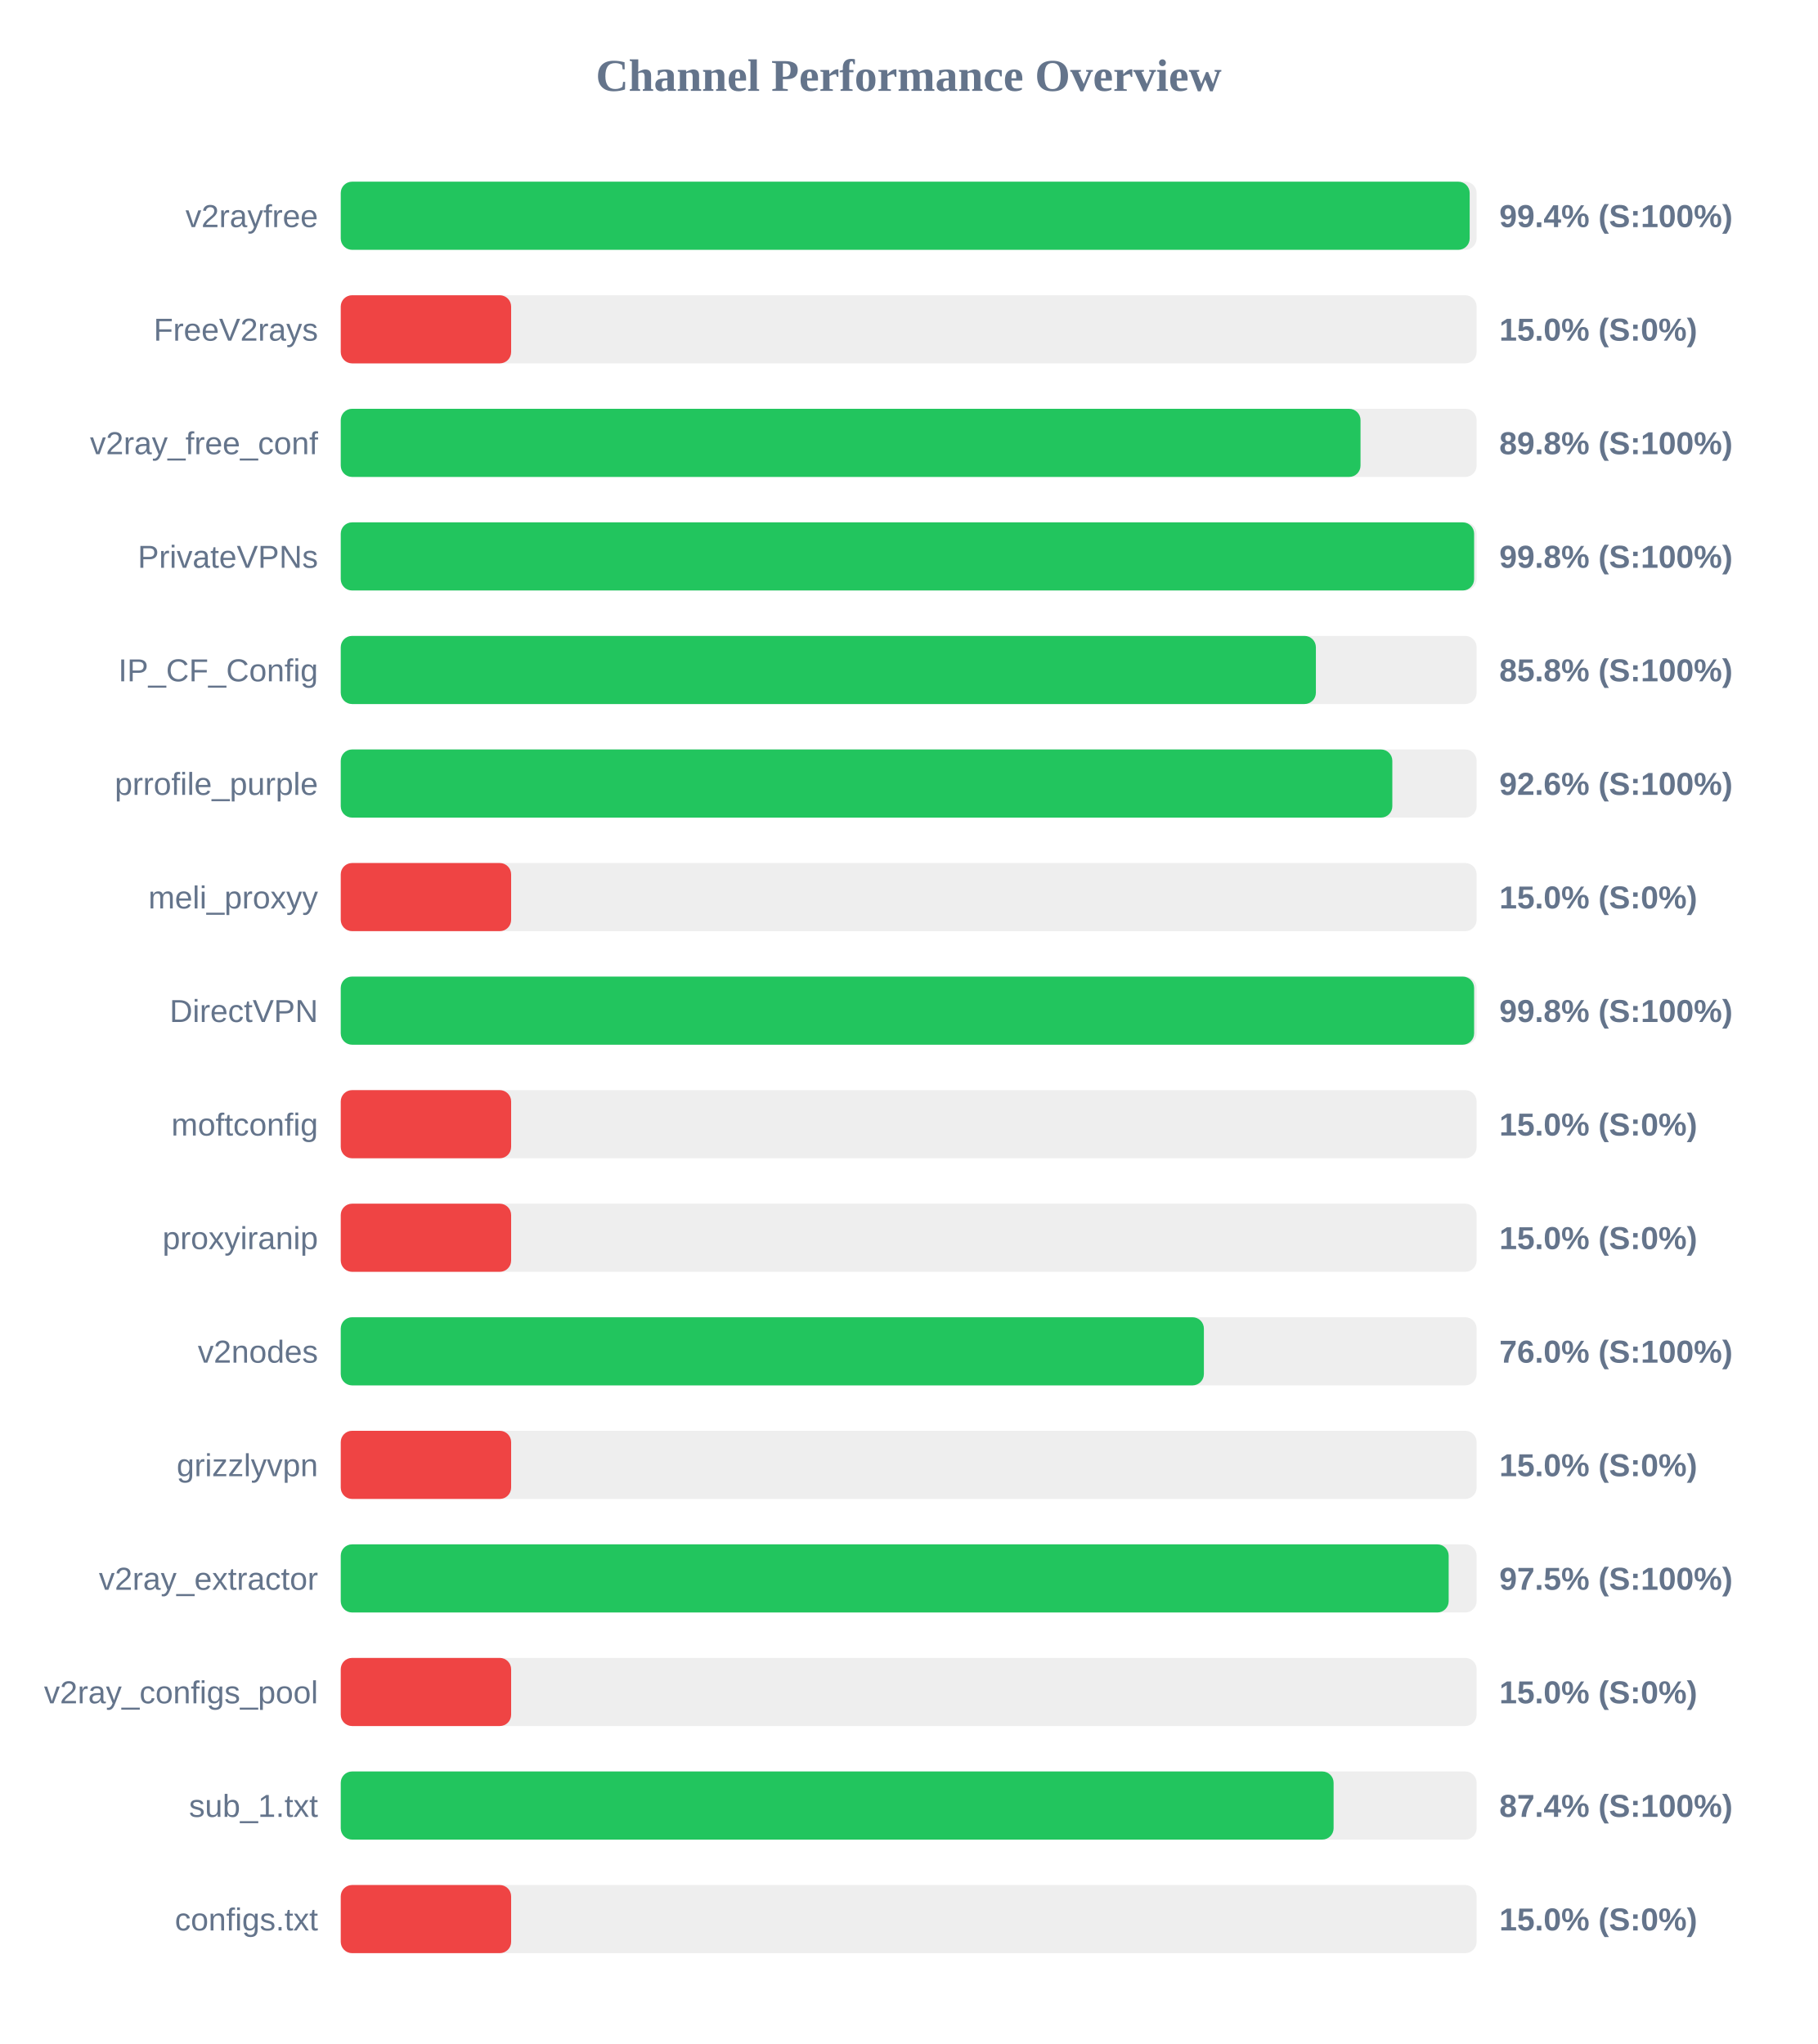
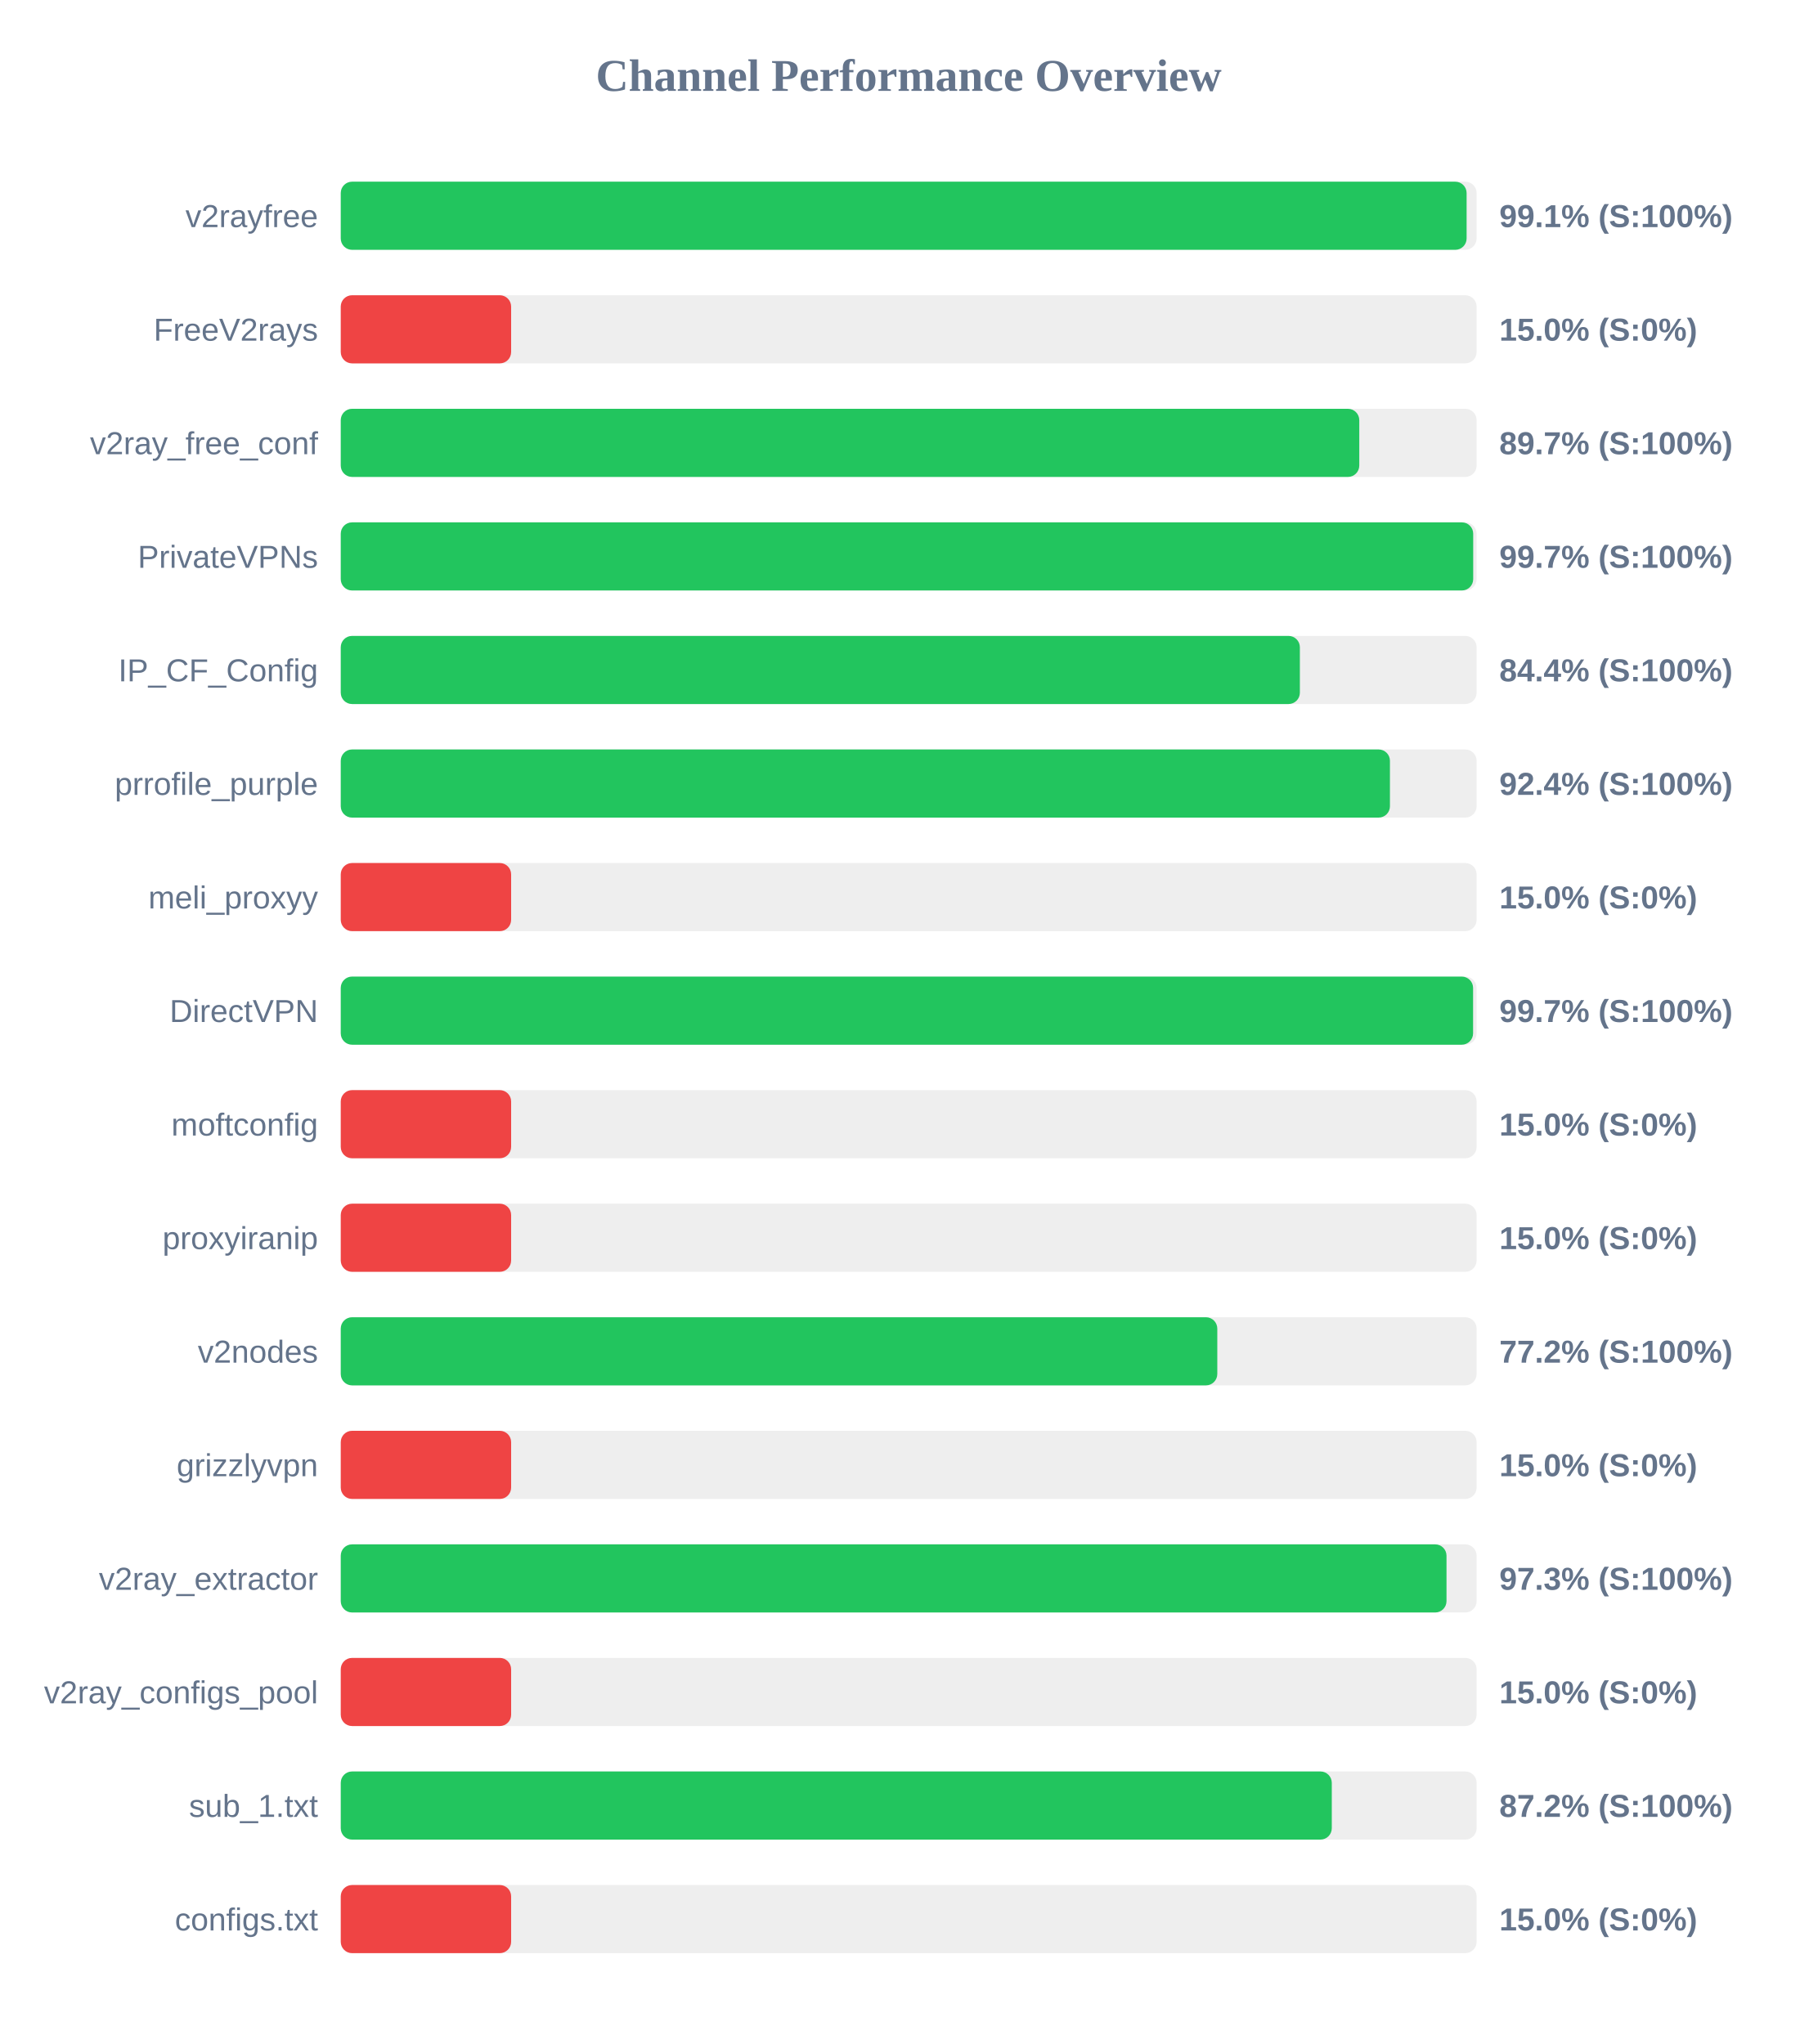
<svg xmlns="http://www.w3.org/2000/svg" width="800" height="900" version="1.1">
  <style>
        .row { font: 14px Arial; fill: #64748b; }
        .score { font: bold 14px Arial; fill: #64748b; }
    </style>
  <text x="400" y="40" text-anchor="middle" font-size="20px" font-weight="bold" fill="#64748b">Channel Performance Overview</text>
  <rect x="150" y="80" width="500" height="30" fill="#eee" rx="5" />
-   <rect x="150" y="80" width="496.95" height="30" fill="#22c55e" rx="5" />
+   <rect x="150" y="80" width="495.6" height="30" fill="#22c55e" rx="5" />
  <text x="140" y="100" text-anchor="end" class="row">v2rayfree</text>
-   <text x="660" y="100" text-anchor="start" class="score">99.4% (S:100%)</text>
+   <text x="660" y="100" text-anchor="start" class="score">99.1% (S:100%)</text>
  <rect x="150" y="130" width="500" height="30" fill="#eee" rx="5" />
  <rect x="150" y="130" width="75.0" height="30" fill="#ef4444" rx="5" />
  <text x="140" y="150" text-anchor="end" class="row">FreeV2rays</text>
  <text x="660" y="150" text-anchor="start" class="score">15.0% (S:0%)</text>
  <rect x="150" y="180" width="500" height="30" fill="#eee" rx="5" />
-   <rect x="150" y="180" width="448.9" height="30" fill="#22c55e" rx="5" />
+   <rect x="150" y="180" width="448.35" height="30" fill="#22c55e" rx="5" />
  <text x="140" y="200" text-anchor="end" class="row">v2ray_free_conf</text>
-   <text x="660" y="200" text-anchor="start" class="score">89.8% (S:100%)</text>
+   <text x="660" y="200" text-anchor="start" class="score">89.7% (S:100%)</text>
  <rect x="150" y="230" width="500" height="30" fill="#eee" rx="5" />
-   <rect x="150" y="230" width="498.9" height="30" fill="#22c55e" rx="5" />
+   <rect x="150" y="230" width="498.5" height="30" fill="#22c55e" rx="5" />
  <text x="140" y="250" text-anchor="end" class="row">PrivateVPNs</text>
-   <text x="660" y="250" text-anchor="start" class="score">99.8% (S:100%)</text>
+   <text x="660" y="250" text-anchor="start" class="score">99.7% (S:100%)</text>
  <rect x="150" y="280" width="500" height="30" fill="#eee" rx="5" />
-   <rect x="150" y="280" width="429.25" height="30" fill="#22c55e" rx="5" />
+   <rect x="150" y="280" width="422.2" height="30" fill="#22c55e" rx="5" />
  <text x="140" y="300" text-anchor="end" class="row">IP_CF_Config</text>
-   <text x="660" y="300" text-anchor="start" class="score">85.8% (S:100%)</text>
+   <text x="660" y="300" text-anchor="start" class="score">84.4% (S:100%)</text>
  <rect x="150" y="330" width="500" height="30" fill="#eee" rx="5" />
-   <rect x="150" y="330" width="462.9" height="30" fill="#22c55e" rx="5" />
+   <rect x="150" y="330" width="461.85" height="30" fill="#22c55e" rx="5" />
  <text x="140" y="350" text-anchor="end" class="row">prrofile_purple</text>
-   <text x="660" y="350" text-anchor="start" class="score">92.6% (S:100%)</text>
+   <text x="660" y="350" text-anchor="start" class="score">92.4% (S:100%)</text>
  <rect x="150" y="380" width="500" height="30" fill="#eee" rx="5" />
  <rect x="150" y="380" width="75.0" height="30" fill="#ef4444" rx="5" />
  <text x="140" y="400" text-anchor="end" class="row">meli_proxyy</text>
  <text x="660" y="400" text-anchor="start" class="score">15.0% (S:0%)</text>
  <rect x="150" y="430" width="500" height="30" fill="#eee" rx="5" />
-   <rect x="150" y="430" width="498.9" height="30" fill="#22c55e" rx="5" />
+   <rect x="150" y="430" width="498.45" height="30" fill="#22c55e" rx="5" />
  <text x="140" y="450" text-anchor="end" class="row">DirectVPN</text>
-   <text x="660" y="450" text-anchor="start" class="score">99.8% (S:100%)</text>
+   <text x="660" y="450" text-anchor="start" class="score">99.7% (S:100%)</text>
  <rect x="150" y="480" width="500" height="30" fill="#eee" rx="5" />
  <rect x="150" y="480" width="75.0" height="30" fill="#ef4444" rx="5" />
  <text x="140" y="500" text-anchor="end" class="row">moftconfig</text>
  <text x="660" y="500" text-anchor="start" class="score">15.0% (S:0%)</text>
  <rect x="150" y="530" width="500" height="30" fill="#eee" rx="5" />
  <rect x="150" y="530" width="75.0" height="30" fill="#ef4444" rx="5" />
  <text x="140" y="550" text-anchor="end" class="row">proxyiranip</text>
  <text x="660" y="550" text-anchor="start" class="score">15.0% (S:0%)</text>
  <rect x="150" y="580" width="500" height="30" fill="#eee" rx="5" />
-   <rect x="150" y="580" width="379.95" height="30" fill="#22c55e" rx="5" />
+   <rect x="150" y="580" width="385.85" height="30" fill="#22c55e" rx="5" />
  <text x="140" y="600" text-anchor="end" class="row">v2nodes</text>
-   <text x="660" y="600" text-anchor="start" class="score">76.0% (S:100%)</text>
+   <text x="660" y="600" text-anchor="start" class="score">77.2% (S:100%)</text>
  <rect x="150" y="630" width="500" height="30" fill="#eee" rx="5" />
  <rect x="150" y="630" width="75.0" height="30" fill="#ef4444" rx="5" />
  <text x="140" y="650" text-anchor="end" class="row">grizzlyvpn</text>
  <text x="660" y="650" text-anchor="start" class="score">15.0% (S:0%)</text>
  <rect x="150" y="680" width="500" height="30" fill="#eee" rx="5" />
-   <rect x="150" y="680" width="487.7" height="30" fill="#22c55e" rx="5" />
+   <rect x="150" y="680" width="486.75" height="30" fill="#22c55e" rx="5" />
  <text x="140" y="700" text-anchor="end" class="row">v2ray_extractor</text>
-   <text x="660" y="700" text-anchor="start" class="score">97.5% (S:100%)</text>
+   <text x="660" y="700" text-anchor="start" class="score">97.3% (S:100%)</text>
  <rect x="150" y="730" width="500" height="30" fill="#eee" rx="5" />
  <rect x="150" y="730" width="75.0" height="30" fill="#ef4444" rx="5" />
  <text x="140" y="750" text-anchor="end" class="row">v2ray_configs_pool</text>
  <text x="660" y="750" text-anchor="start" class="score">15.0% (S:0%)</text>
  <rect x="150" y="780" width="500" height="30" fill="#eee" rx="5" />
-   <rect x="150" y="780" width="437.05" height="30" fill="#22c55e" rx="5" />
+   <rect x="150" y="780" width="436.25" height="30" fill="#22c55e" rx="5" />
  <text x="140" y="800" text-anchor="end" class="row">sub_1.txt</text>
-   <text x="660" y="800" text-anchor="start" class="score">87.4% (S:100%)</text>
+   <text x="660" y="800" text-anchor="start" class="score">87.2% (S:100%)</text>
  <rect x="150" y="830" width="500" height="30" fill="#eee" rx="5" />
  <rect x="150" y="830" width="75.0" height="30" fill="#ef4444" rx="5" />
  <text x="140" y="850" text-anchor="end" class="row">configs.txt</text>
  <text x="660" y="850" text-anchor="start" class="score">15.0% (S:0%)</text>
</svg>
